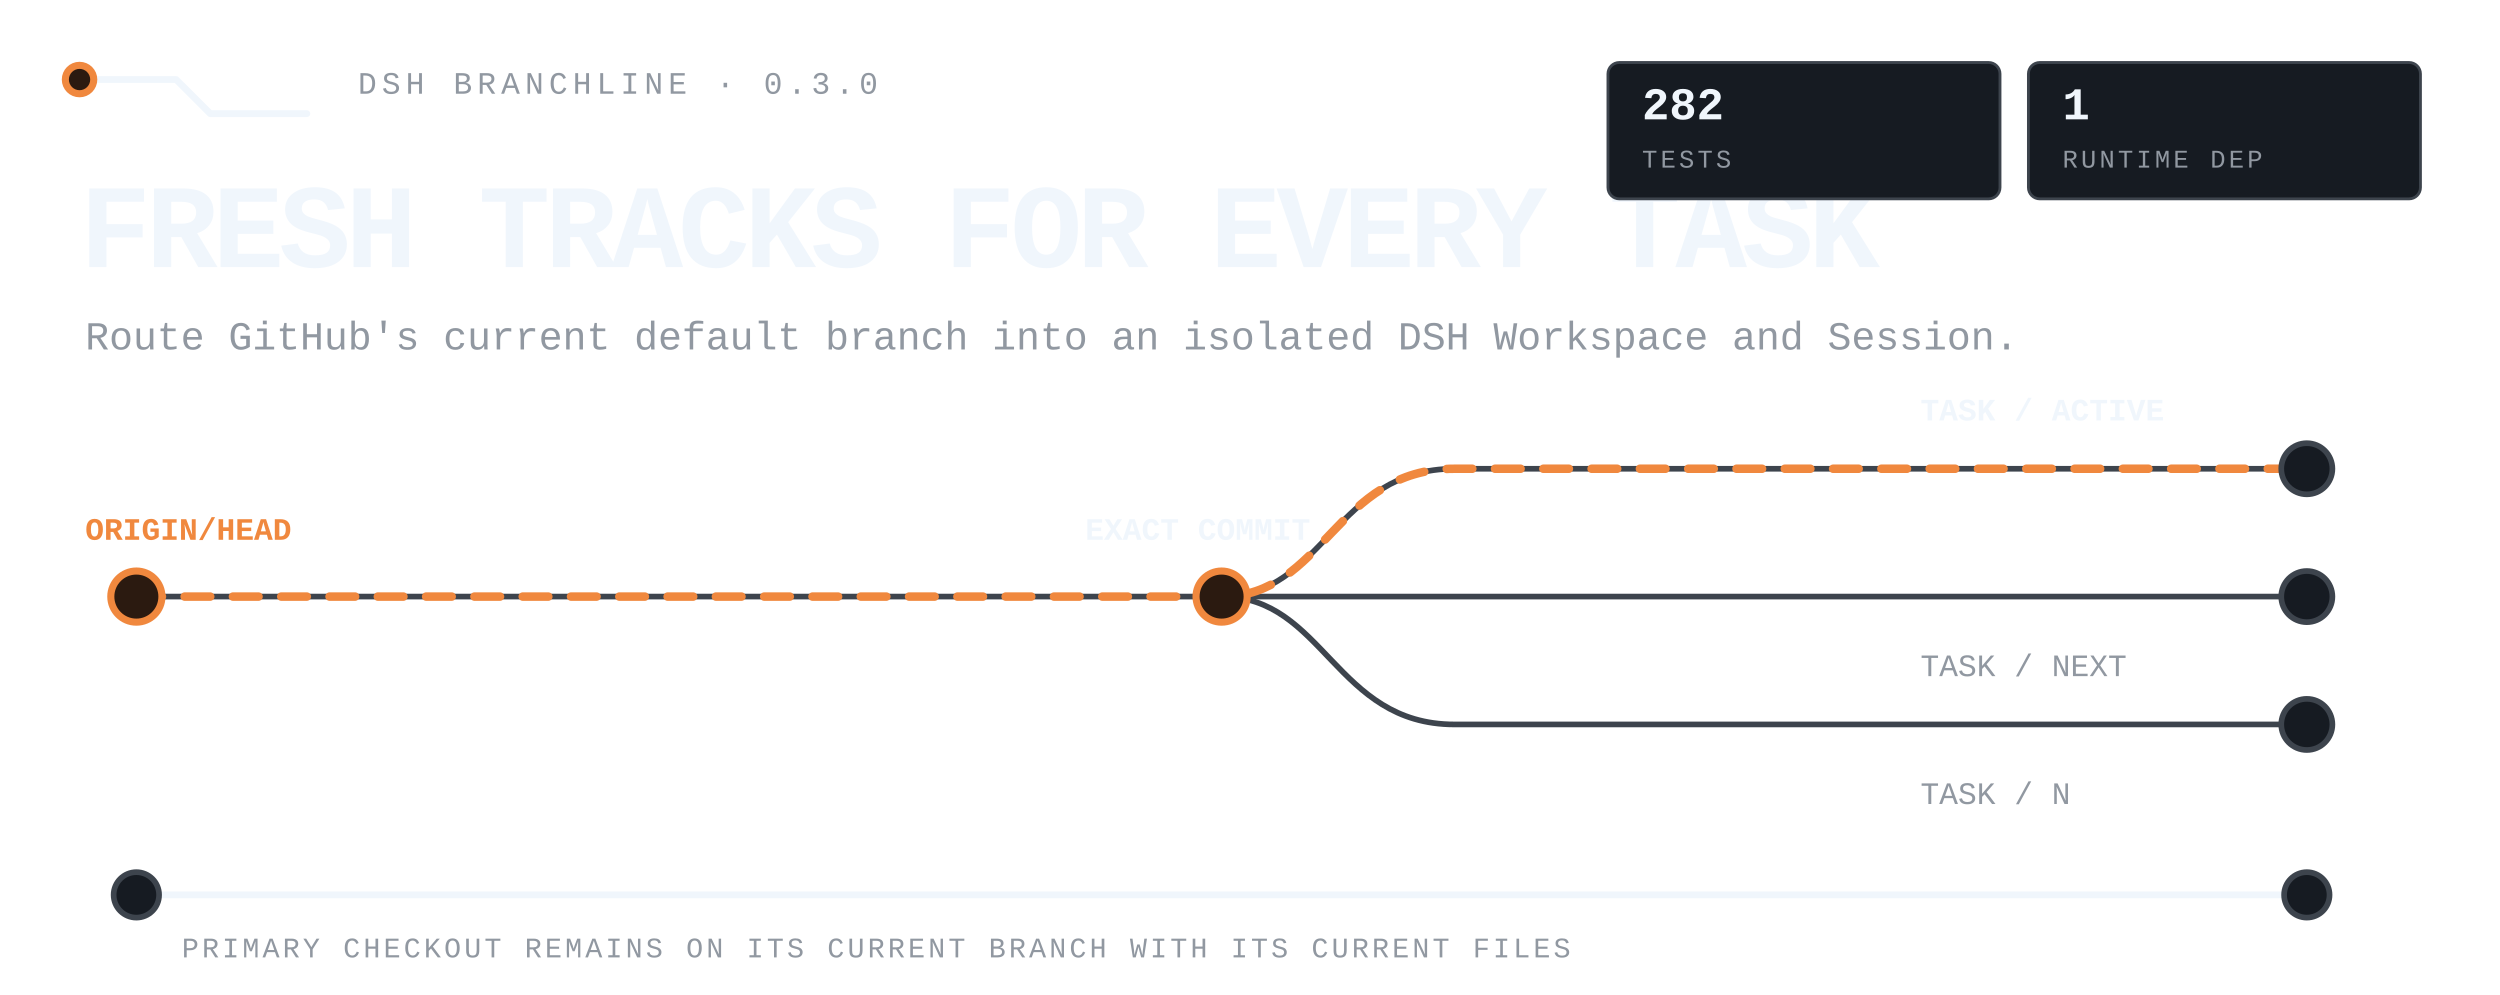
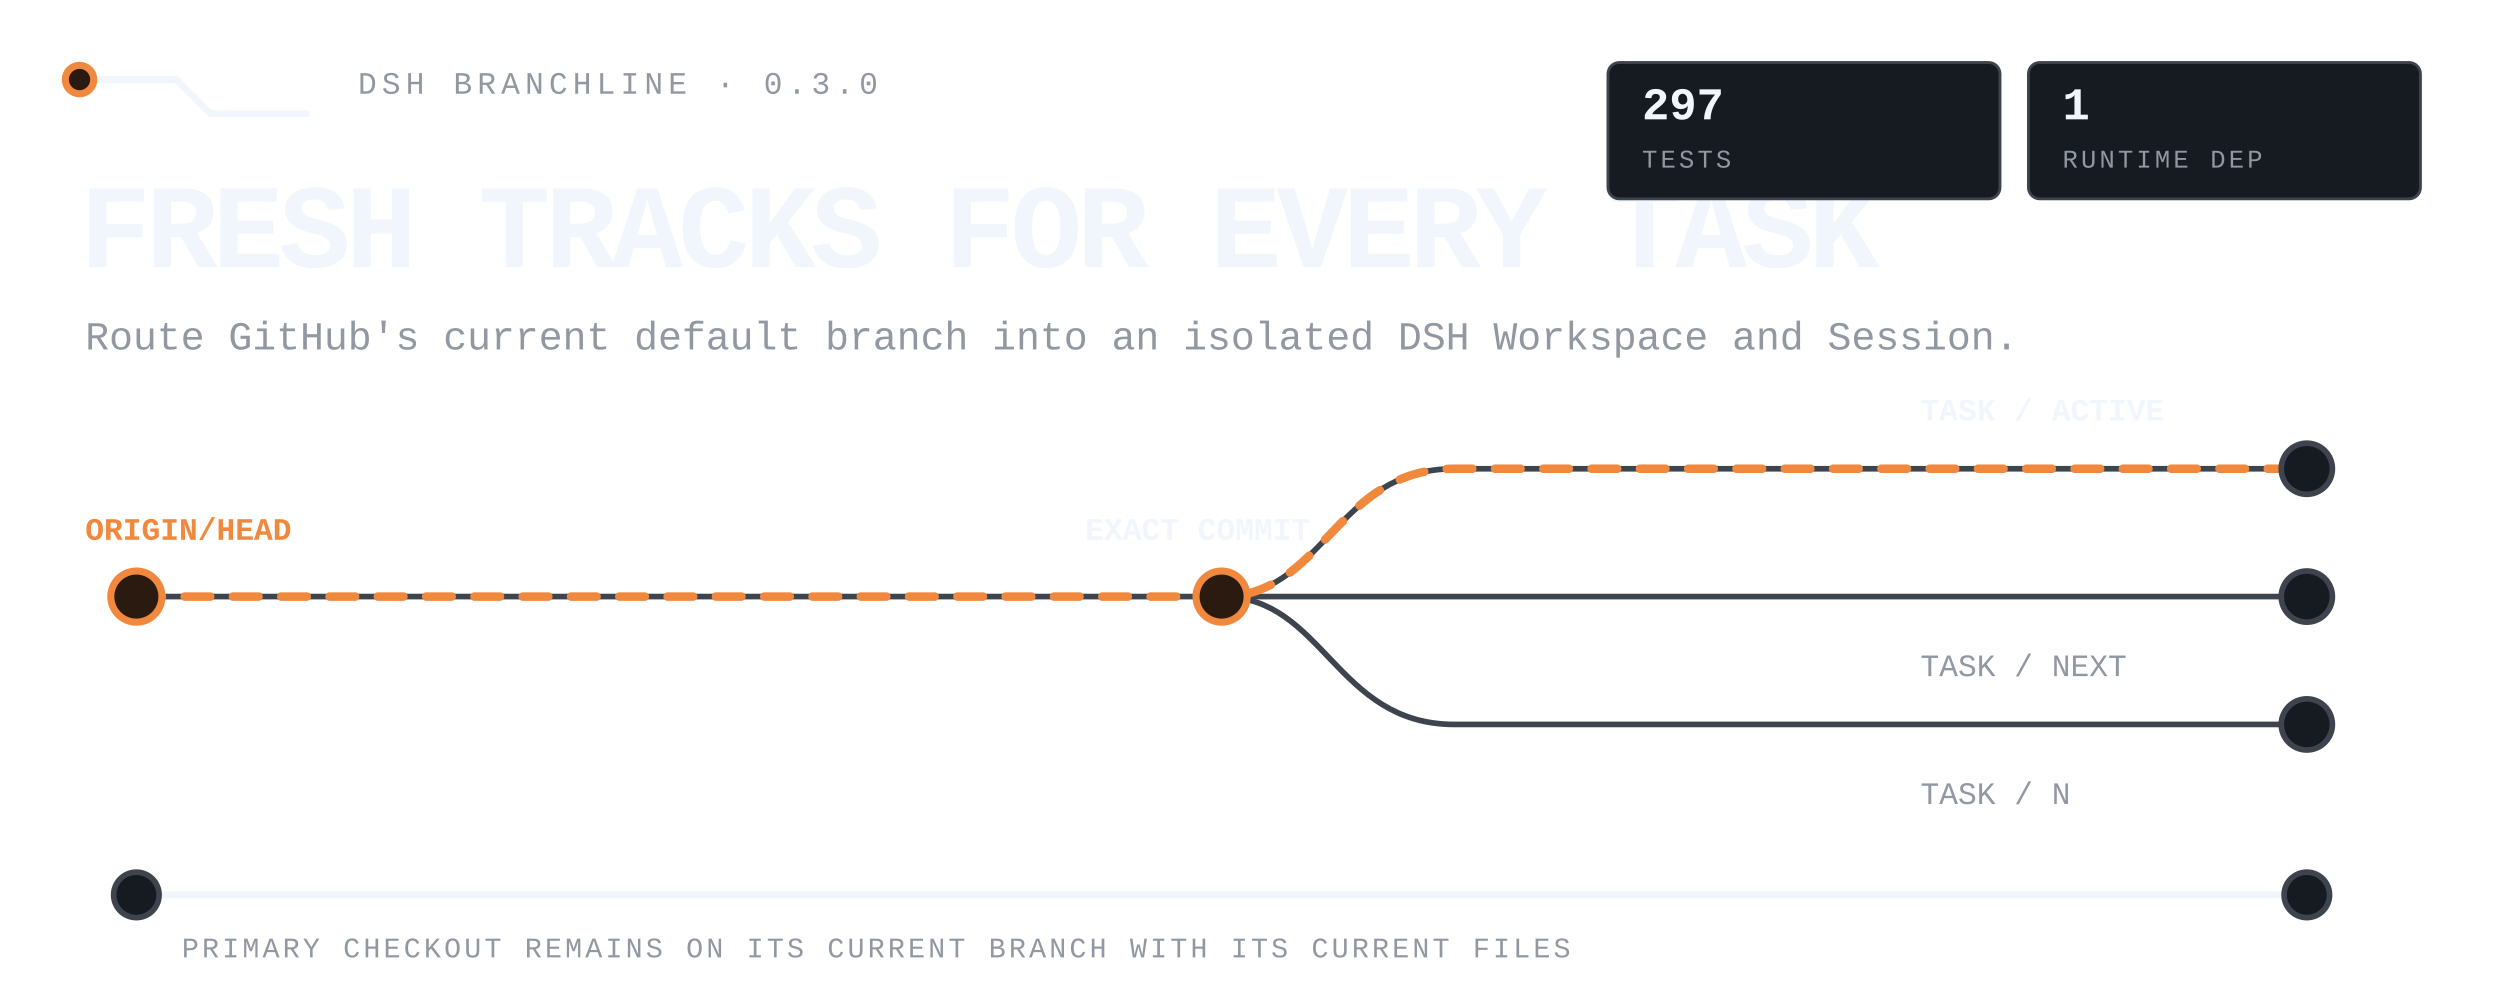
<svg xmlns="http://www.w3.org/2000/svg" viewBox="0 0 880 350" width="880" height="350" role="img" aria-label="DSH Branchline routes the latest remote default branch into isolated DSH tasks while the primary checkout stays untouched.">
  <style>
text{font-family:ui-monospace,'SF Mono','Cascadia Mono',Menlo,Consolas,'Liberation Mono',monospace;fill:#f0f6fc}
.mute{fill:#9198a1}.accent{fill:#f0883e}
.rail{fill:none;stroke:#3d444d;stroke-width:2;stroke-linecap:round;stroke-linejoin:round}
.rail-strong{fill:none;stroke:#f0f6fc;stroke-width:2.4;stroke-linecap:round;stroke-linejoin:round}
.route{fill:none;stroke:#f0883e;stroke-width:3;stroke-linecap:round;stroke-linejoin:round;stroke-dasharray:9 8;animation:flow 4.8s linear infinite}
.node{fill:#161b22;stroke:#3d444d;stroke-width:2}.node-live{fill:#2b1a10;stroke:#f0883e;stroke-width:2.5;animation:pulse 2.4s ease-in-out infinite}
.tag{fill:#161b22;stroke:#3d444d}.tag-live{fill:#2b1a10;stroke:#f0883e}
@keyframes flow{to{stroke-dashoffset:-68}}@keyframes pulse{0%,100%{opacity:.62}50%{opacity:1}}
@media(prefers-reduced-motion:reduce){*{animation:none!important}.route{stroke-dashoffset:0}.node-live{opacity:1}}
</style>
  <path class="rail-strong" d="M28 28h34l12 12h34" />
  <circle class="node-live" cx="28" cy="28" r="5" />
  <text class="mute" x="126" y="33" font-size="11" letter-spacing="1.8">DSH BRANCHLINE · 0.3.0</text>
  <text x="28" y="94" font-size="42" font-weight="800" letter-spacing="-1.8">FRESH TRACKS FOR EVERY TASK</text>
  <text class="mute" x="30" y="123" font-size="14">Route GitHub's current default branch into an isolated DSH Workspace and Session.</text>
  <path class="rail" d="M48 210h764" />
  <path class="rail" d="M430 210c36 0 40-45 82-45h300M430 210c36 0 40 45 82 45h300" />
  <path class="route" d="M48 210h382c36 0 40-45 82-45h300" />
  <circle class="node-live" cx="48" cy="210" r="9" />
  <circle class="node-live" cx="430" cy="210" r="9" />
  <circle class="node" cx="812" cy="165" r="9" />
  <circle class="node" cx="812" cy="210" r="9" />
  <circle class="node" cx="812" cy="255" r="9" />
  <text class="accent" x="30" y="190" font-size="11" font-weight="700">ORIGIN/HEAD</text>
  <text x="382" y="190" font-size="11" font-weight="700">EXACT COMMIT</text>
  <text x="676" y="148" font-size="11" font-weight="700">TASK / ACTIVE</text>
  <text class="mute" x="676" y="238" font-size="11">TASK / NEXT</text>
  <text class="mute" x="676" y="283" font-size="11">TASK / N</text>
  <path class="rail-strong" d="M48 315h764" />
  <circle class="node" cx="48" cy="315" r="8" />
  <circle class="node" cx="812" cy="315" r="8" />
  <text class="mute" x="64" y="337" font-size="10" letter-spacing="1.1">PRIMARY CHECKOUT REMAINS ON ITS CURRENT BRANCH WITH ITS CURRENT FILES</text>
  <rect class="tag" x="566" y="22" width="138" height="48" rx="4" />
-   <text x="578" y="42" font-size="16" font-weight="700">282</text>
+   <text x="578" y="42" font-size="16" font-weight="700">297</text>
  <text class="mute" x="578" y="59" font-size="9" letter-spacing="1.1">TESTS</text>
  <rect class="tag" x="714" y="22" width="138" height="48" rx="4" />
  <text x="726" y="42" font-size="16" font-weight="700">1</text>
  <text class="mute" x="726" y="59" font-size="9" letter-spacing="1.1">RUNTIME DEP</text>
</svg>
